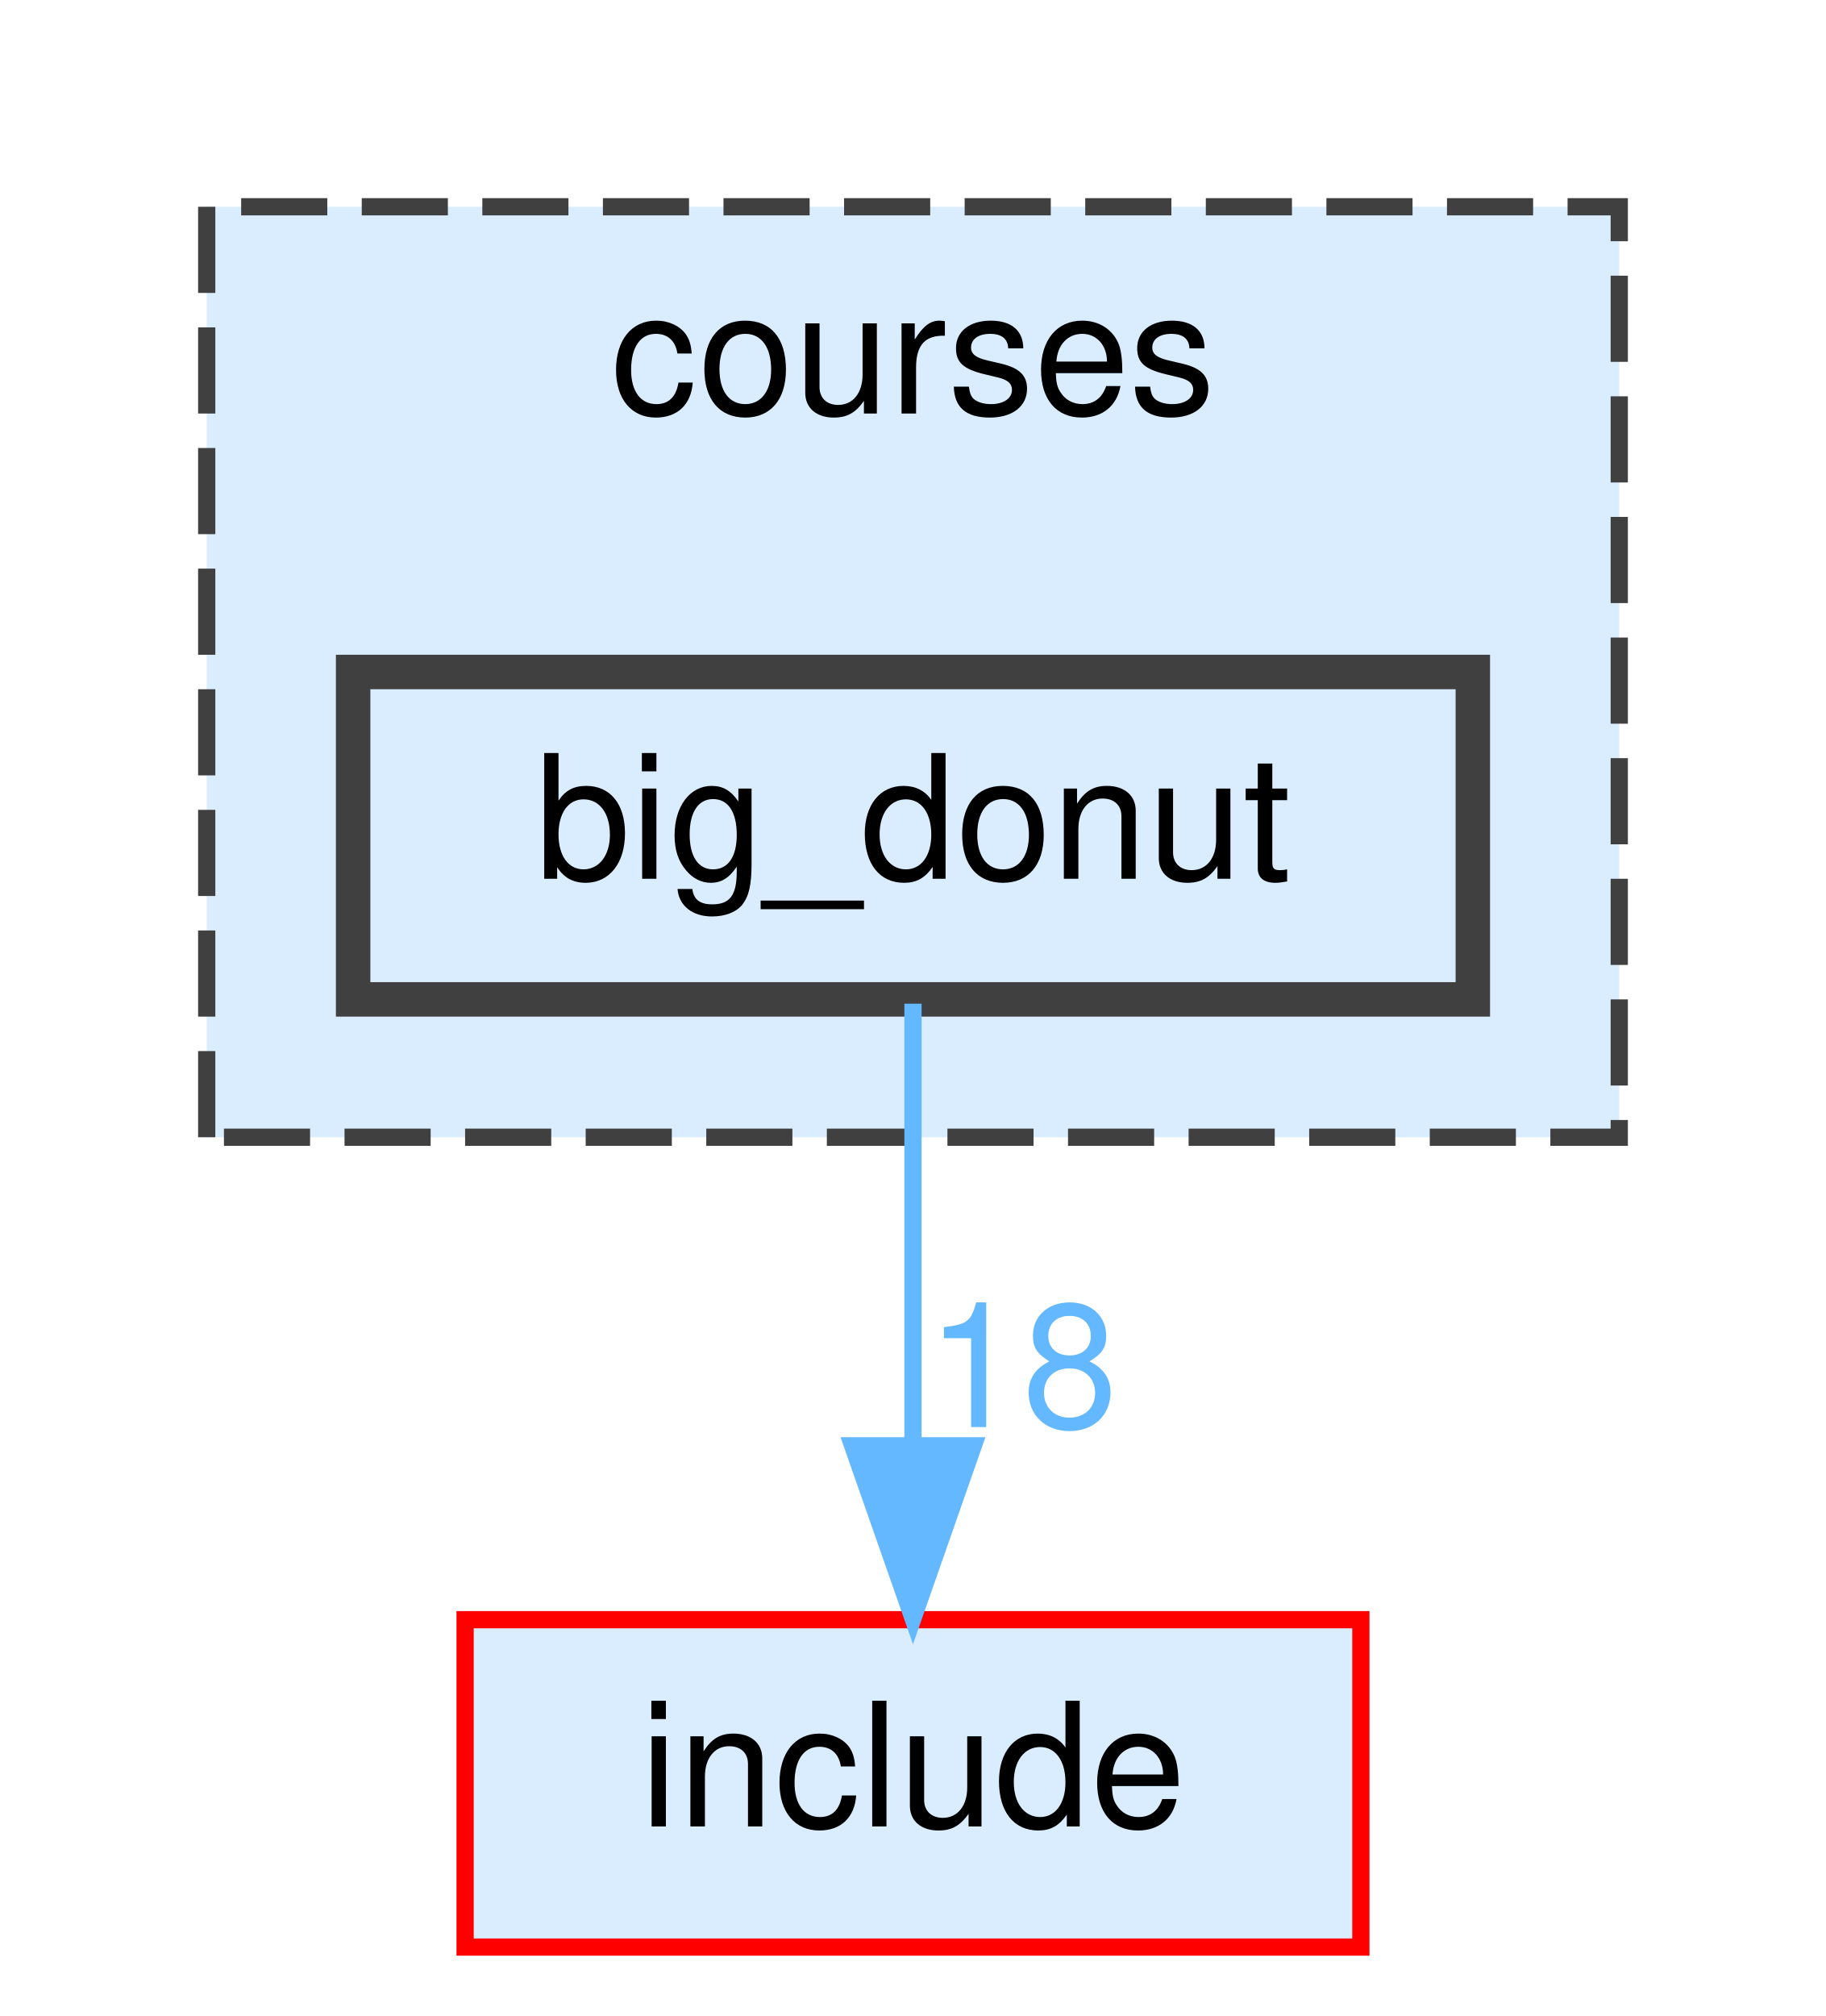
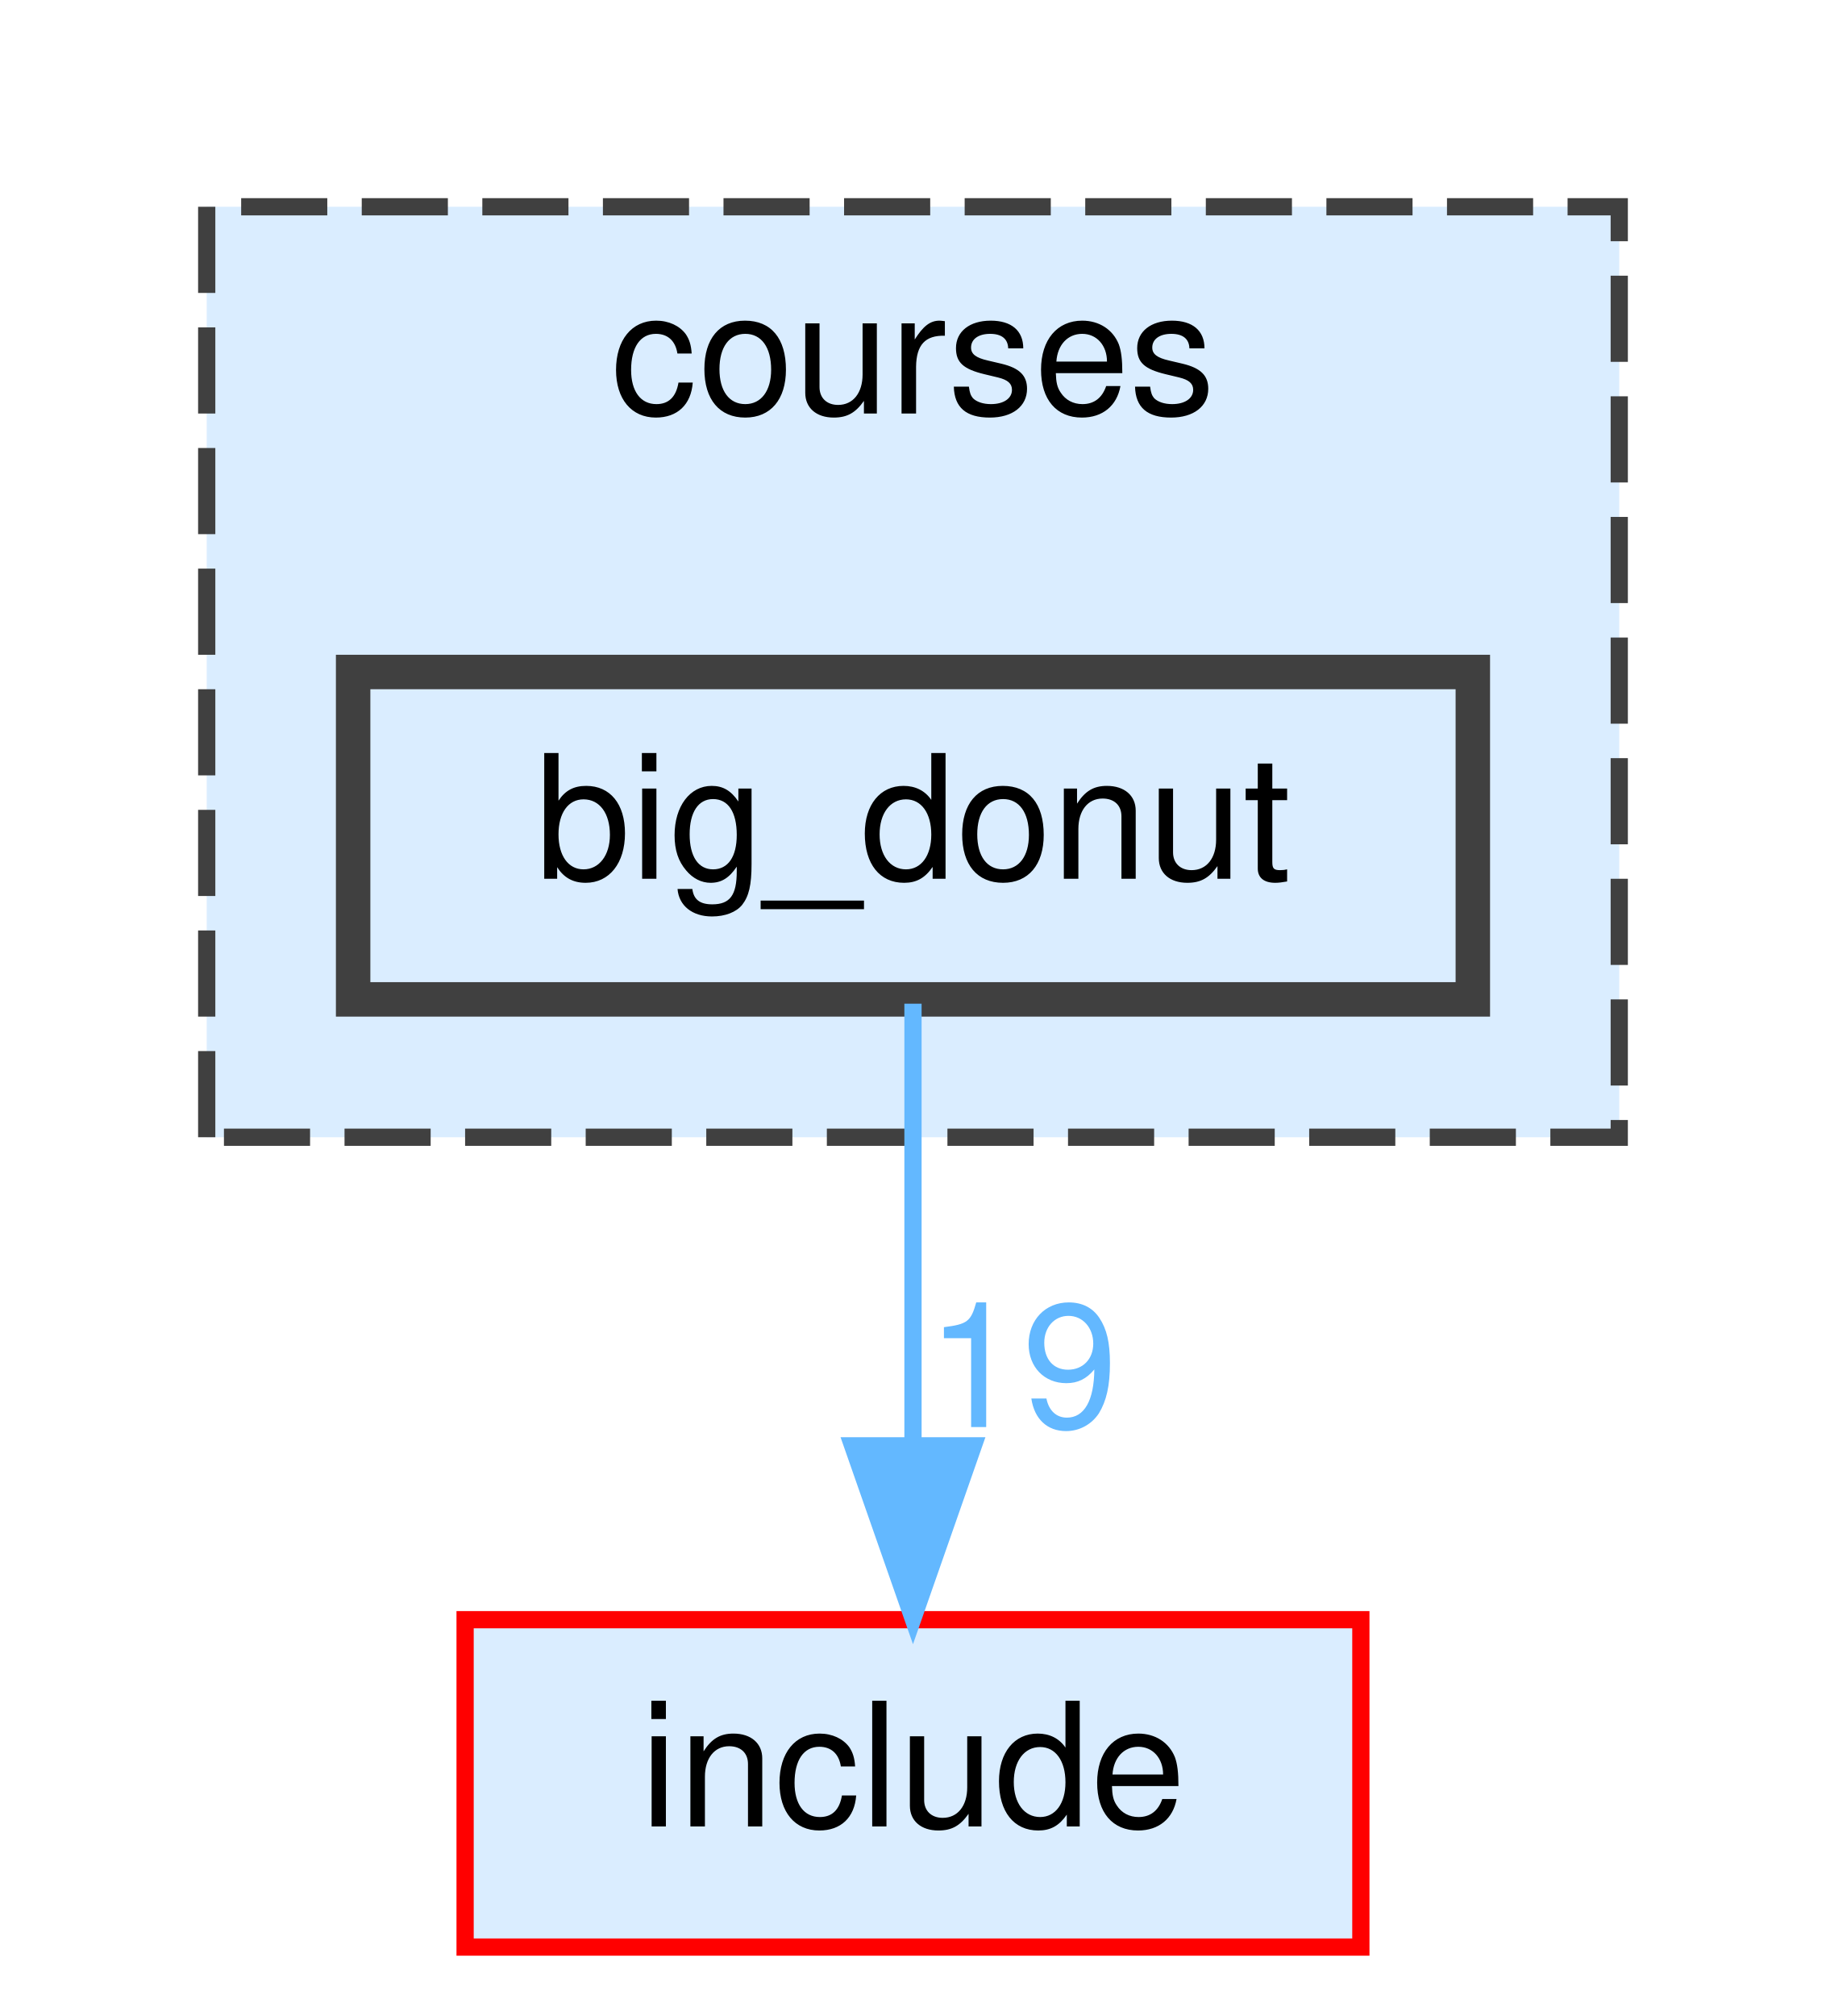
<svg xmlns="http://www.w3.org/2000/svg" xmlns:xlink="http://www.w3.org/1999/xlink" width="106pt" height="117pt" viewBox="0.00 0.00 106.00 117.00">
  <g id="graph0" class="graph" transform="scale(1 1) rotate(0) translate(4 113)">
    <g id="clust1" class="cluster">
      <g id="a_clust1">
        <a xlink:href="dir_9d35e33a62367a6e44d3f53c24813abf.html" target="_top" xlink:title="courses">
          <polygon fill="#daedff" stroke="#404040" stroke-dasharray="5,2" points="8,-47 8,-101 90,-101 90,-47 8,-47" />
          <text text-anchor="middle" x="49" y="-89" font-family="Helvetica,sans-Serif" font-size="10.00">courses</text>
        </a>
      </g>
    </g>
    <g id="node1" class="node">
      <g id="a_node1">
        <a xlink:href="dir_d65214fadcc9c66c6214fbc8032fde79.html" target="_top" xlink:title="big_donut">
          <polygon fill="#daedff" stroke="#404040" stroke-width="2" points="81.5,-74 16.5,-74 16.5,-55 81.5,-55 81.5,-74" />
          <text text-anchor="middle" x="49" y="-62" font-family="Helvetica,sans-Serif" font-size="10.00">big_donut</text>
        </a>
      </g>
    </g>
    <g id="node2" class="node">
      <g id="a_node2">
        <a xlink:href="dir_d44c64559bbebec7f509842c48db8b23.html" target="_top" xlink:title="include">
          <polygon fill="#daedff" stroke="red" points="75,-19 23,-19 23,0 75,0 75,-19" />
          <text text-anchor="middle" x="49" y="-7" font-family="Helvetica,sans-Serif" font-size="10.00">include</text>
        </a>
      </g>
    </g>
    <g id="edge1" class="edge">
      <g id="a_edge1">
-         <a xlink:href="dir_000006_000027.html" target="_top">
+         <a xlink:href="dir_000007_000028.html" target="_top">
          <path fill="none" stroke="#63b8ff" d="M49,-54.75C49,-47.8 49,-37.85 49,-29.13" />
          <polygon fill="#63b8ff" stroke="#63b8ff" points="52.5,-29.09 49,-19.09 45.5,-29.09 52.5,-29.09" />
        </a>
      </g>
      <g id="a_edge1-headlabel">
-         <a xlink:href="dir_000006_000027.html" target="_top" xlink:title="18">
-           <text text-anchor="middle" x="55.34" y="-30.18" font-family="Helvetica,sans-Serif" font-size="10.00" fill="#63b8ff">18</text>
+         <a xlink:href="dir_000007_000028.html" target="_top" xlink:title="19">
+           <text text-anchor="middle" x="55.34" y="-30.18" font-family="Helvetica,sans-Serif" font-size="10.00" fill="#63b8ff">19</text>
        </a>
      </g>
    </g>
  </g>
</svg>
